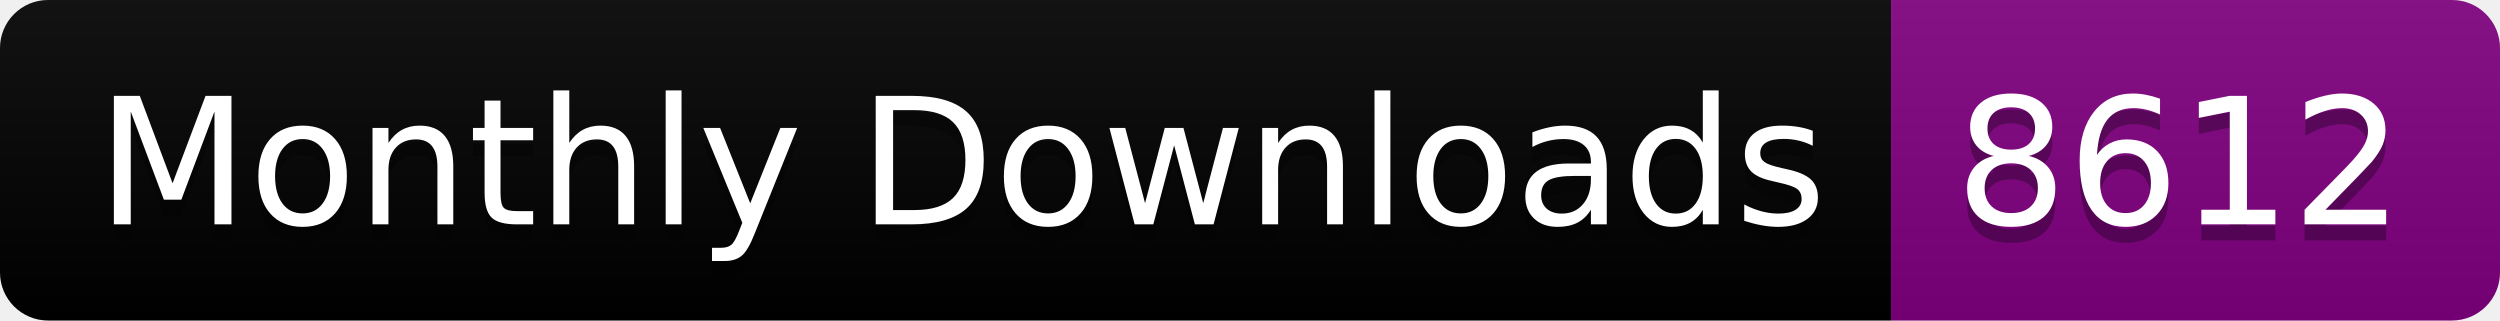
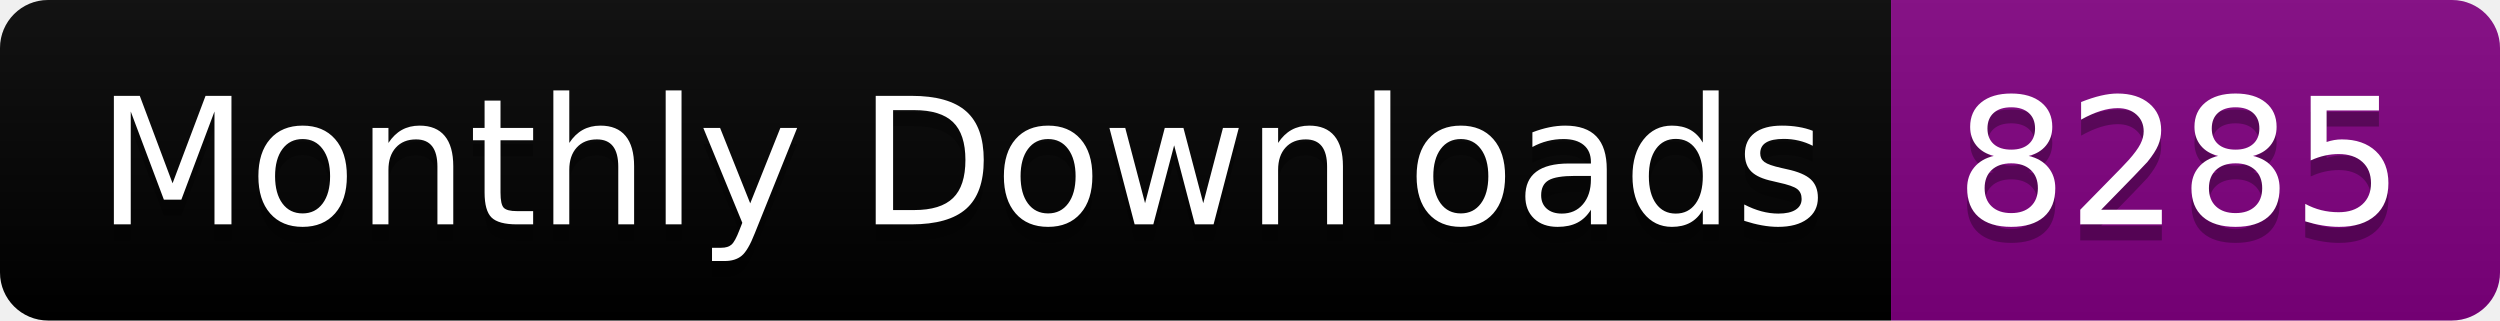
<svg xmlns="http://www.w3.org/2000/svg" width="156.0" height="20">
  <linearGradient id="smooth" x2="0" y2="100%">
    <stop offset="0" stop-color="#bbb" stop-opacity=".1" />
    <stop offset="1" stop-opacity=".1" />
  </linearGradient>
  <clipPath id="round">
    <rect width="156.0" height="20" rx="3" fill="#fff" />
  </clipPath>
  <g clip-path="url(#round)">
    <rect width="118.0" height="20" fill="black" />
    <rect x="118.0" width="38.0" height="20" fill="purple" />
    <rect width="156.0" height="20" fill="url(#smooth)" />
  </g>
  <g fill="#fff" text-anchor="middle" font-family="DejaVu Sans,Verdana,Geneva,sans-serif" font-size="110">
    <text x="600.0" y="150" fill="#010101" fill-opacity=".3" transform="scale(0.1)" textLength="1080.0" lengthAdjust="spacing">Monthly Downloads</text>
    <text x="600.0" y="140" transform="scale(0.1)" textLength="1080.0" lengthAdjust="spacing">Monthly Downloads</text>
-     <text x="1360.0" y="150" fill="#010101" fill-opacity=".3" transform="scale(0.1)" textLength="280.0" lengthAdjust="spacing">8612</text>
-     <text x="1360.0" y="140" transform="scale(0.1)" textLength="280.0" lengthAdjust="spacing">8612</text>
+     <text x="1360.0" y="150" fill="#010101" fill-opacity=".3" transform="scale(0.1)" textLength="280.0" lengthAdjust="spacing">8285</text>
+     <text x="1360.0" y="140" transform="scale(0.1)" textLength="280.0" lengthAdjust="spacing">8285</text>
  </g>
</svg>
